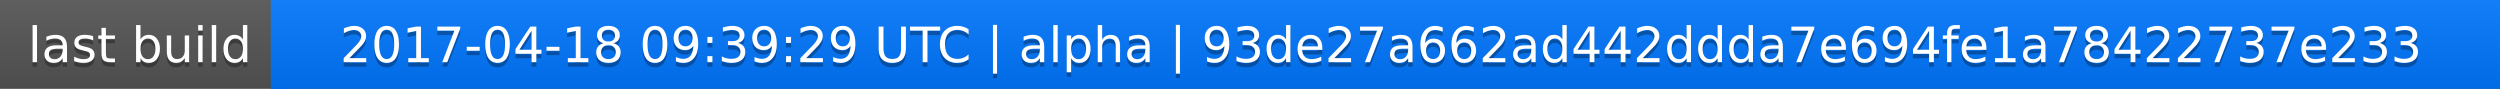
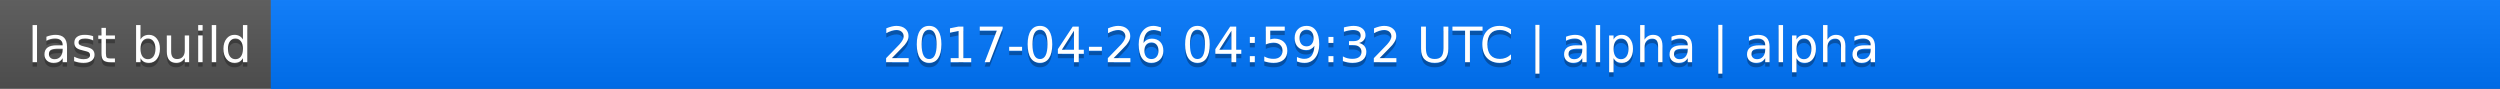
<svg xmlns="http://www.w3.org/2000/svg" width="563" height="20">
  <linearGradient id="a" x2="0" y2="100%">
    <stop offset="0" stop-color="#bbb" stop-opacity=".1" />
    <stop offset="1" stop-opacity=".1" />
  </linearGradient>
  <rect rx="0" width="563" height="20" fill="#555" />
  <rect rx="0" x="61" width="502" height="20" fill="#07f" />
  <path fill="#07f" d="M61 0h4v20h-4z" />
  <rect rx="0" width="563" height="20" fill="url(#a)" />
  <g fill="#fff" text-anchor="middle" font-family="DejaVu Sans,Verdana,Geneva,sans-serif" font-size="11">
    <text x="31.5" y="15" fill="#010101" fill-opacity=".3">last build</text>
    <text x="31.5" y="14">last build</text>
-     <text x="311" y="15" fill="#010101" fill-opacity=".3">2017-04-18 09:39:29 UTC | alpha | 93de27a662ad442ddda7e694fe1a78422737e233</text>
-     <text x="311" y="14">2017-04-18 09:39:29 UTC | alpha | 93de27a662ad442ddda7e694fe1a78422737e233</text>
+     <text x="311" y="15" fill="#010101" fill-opacity=".3">2017-04-26 04:59:32 UTC | alpha | alpha</text>
+     <text x="311" y="14">2017-04-26 04:59:32 UTC | alpha | alpha</text>
  </g>
</svg>
